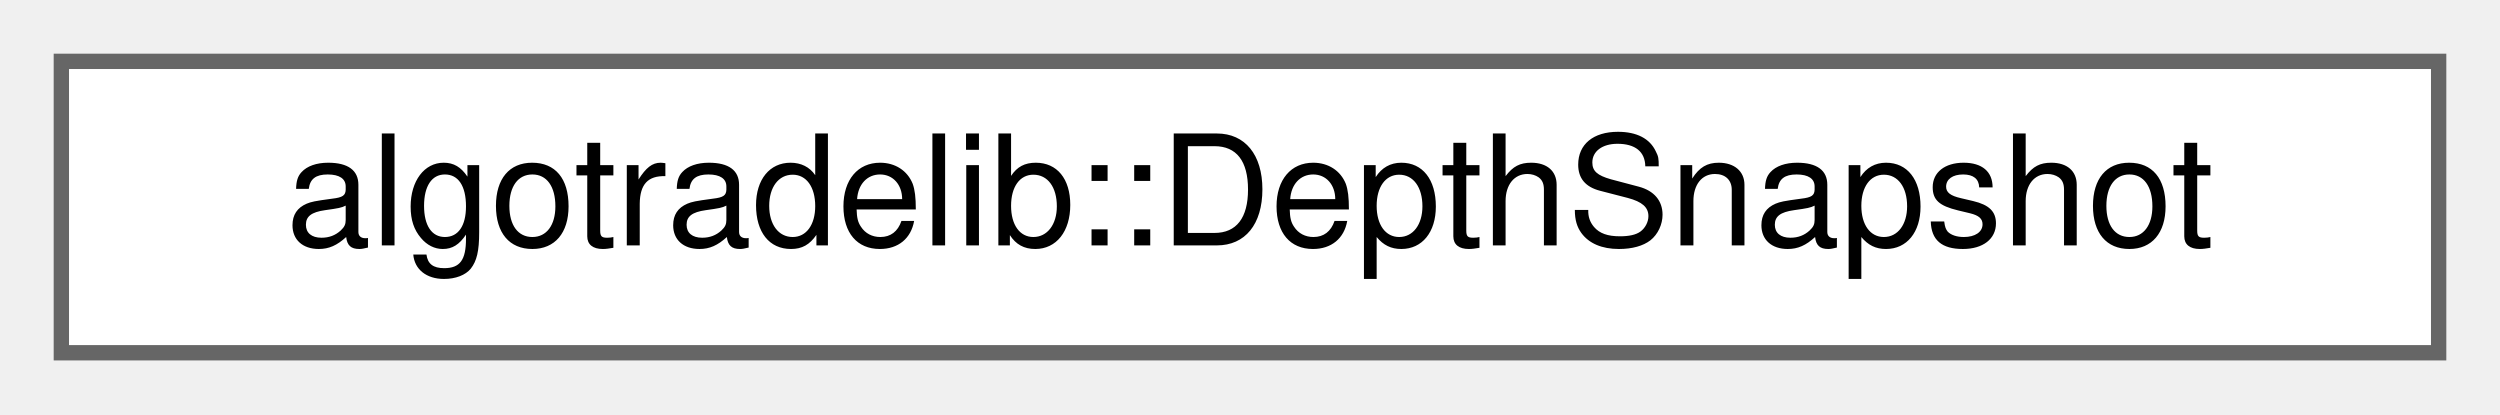
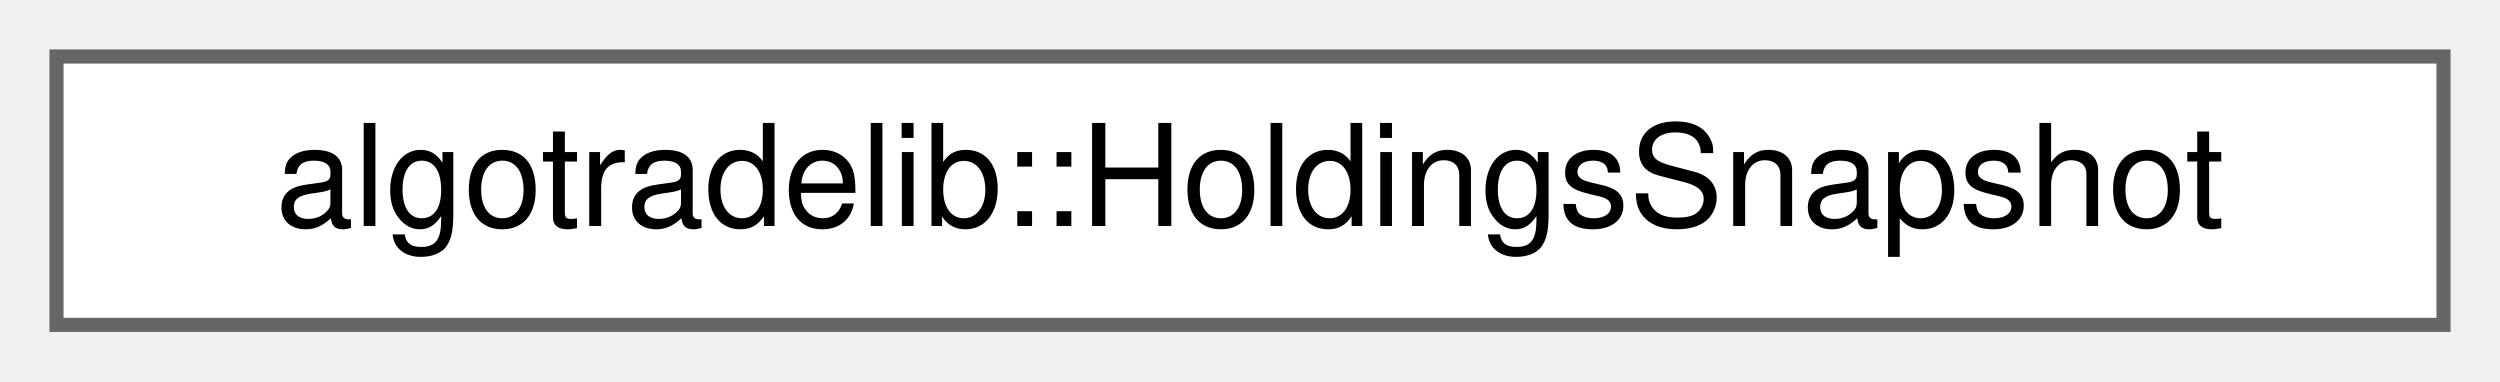
- <svg xmlns="http://www.w3.org/2000/svg" xmlns:xlink="http://www.w3.org/1999/xlink" width="163pt" height="27pt" viewBox="0.00 0.00 163.00 27.00">
+ <svg xmlns="http://www.w3.org/2000/svg" xmlns:xlink="http://www.w3.org/1999/xlink" width="177pt" height="27pt" viewBox="0.00 0.00 177.00 27.00">
  <g id="graph0" class="graph" transform="scale(1 1) rotate(0) translate(4 23)">
    <g id="Node000000" class="node">
      <g id="a_Node000000">
-         <a xlink:href="structalgotradelib_1_1DepthSnapshot.html" target="_top" xlink:title="An instrument's order book: resting bids and offers.">
-           <polygon fill="white" stroke="#666666" points="155,-19 0,-19 0,0 155,0 155,-19" />
-           <text text-anchor="middle" x="77.5" y="-7" font-family="Helvetica,sans-Serif" font-size="10.00">algotradelib::DepthSnapshot</text>
+         <a xlink:href="structalgotradelib_1_1HoldingsSnapshot.html" target="_top" xlink:title="An account's positions and per-currency totals at one point in time.">
+           <polygon fill="white" stroke="#666666" points="169,-19 0,-19 0,0 169,0 169,-19" />
+           <text text-anchor="middle" x="84.5" y="-7" font-family="Helvetica,sans-Serif" font-size="10.00">algotradelib::HoldingsSnapshot</text>
        </a>
      </g>
    </g>
  </g>
</svg>
